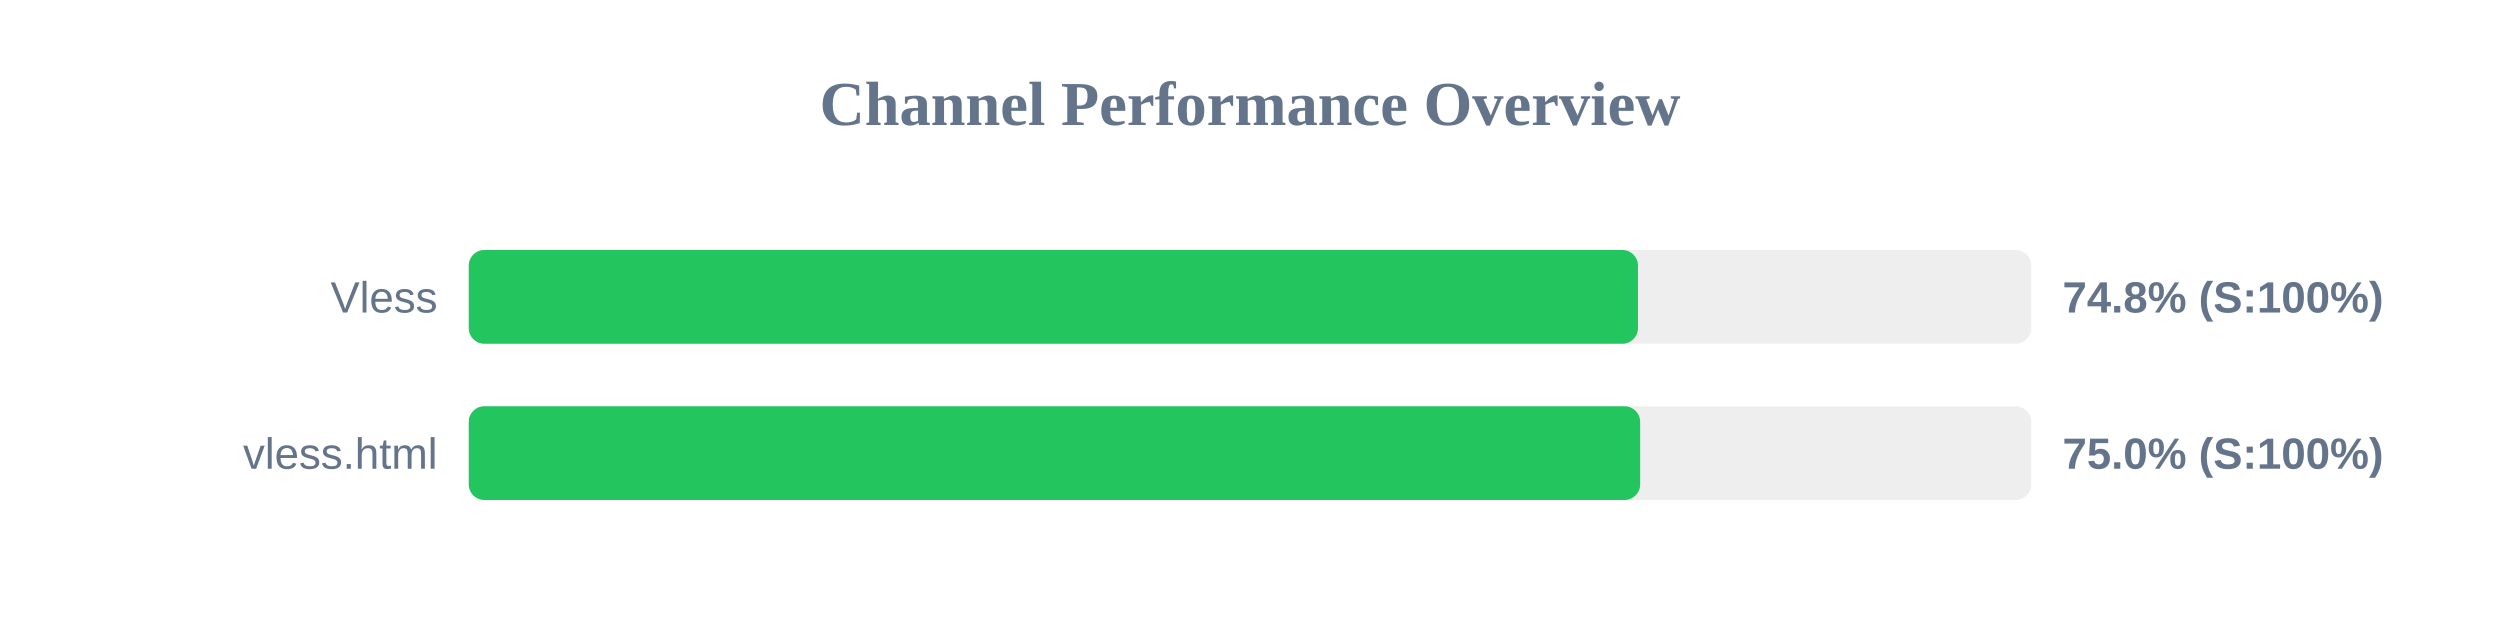
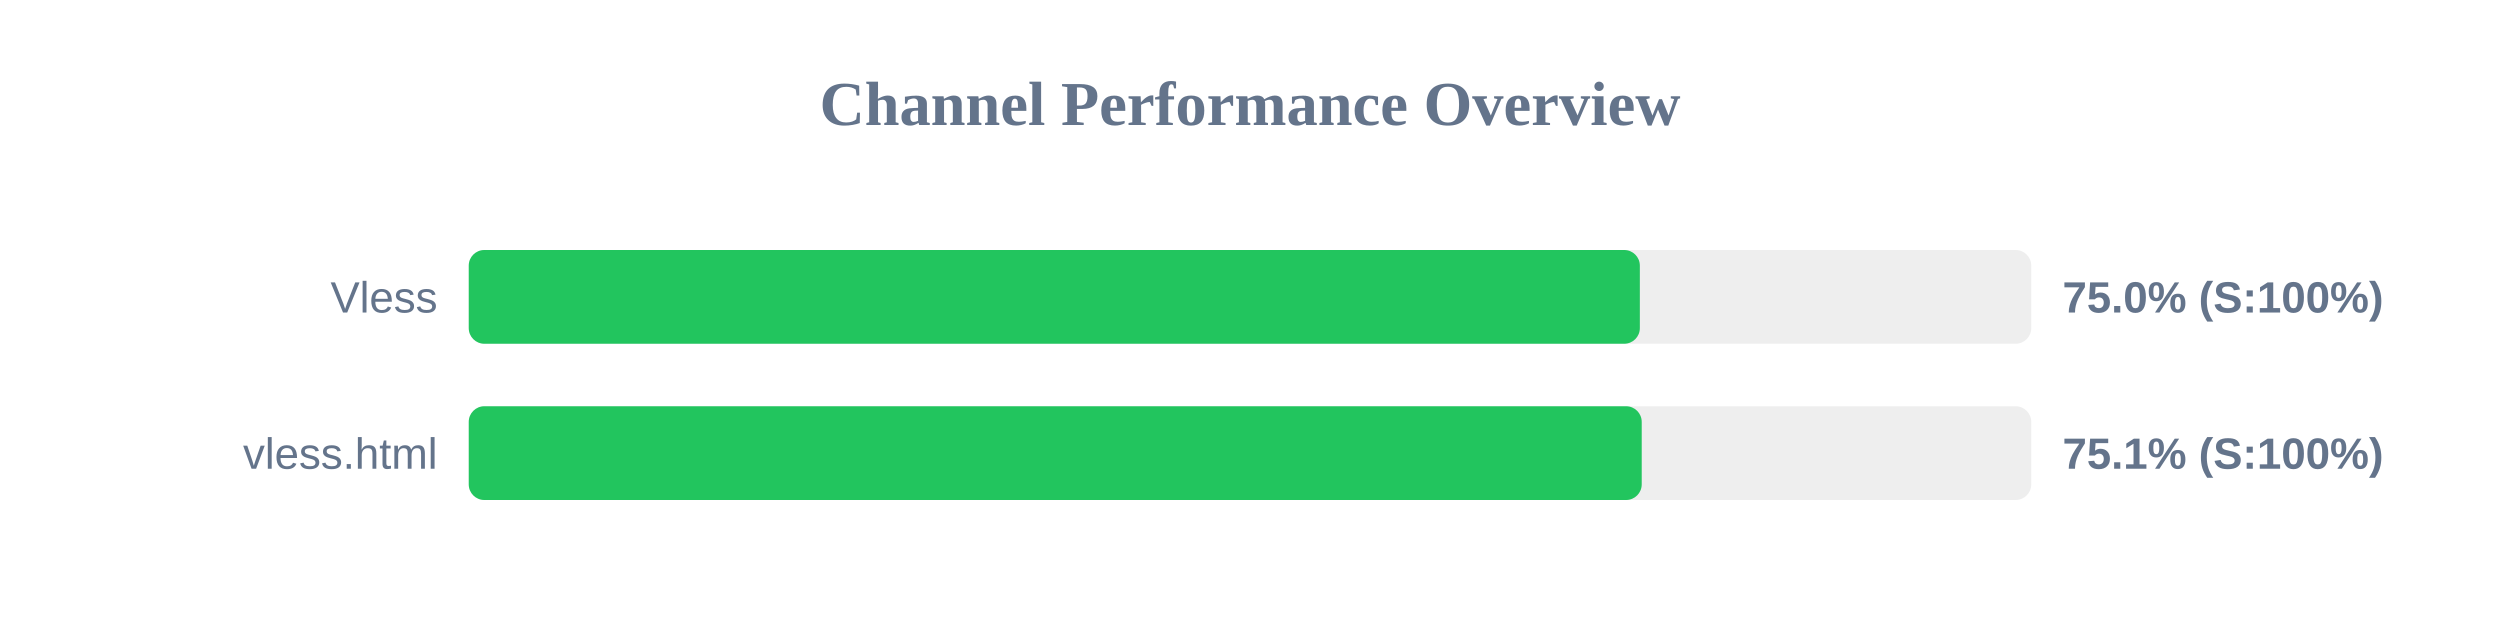
<svg xmlns="http://www.w3.org/2000/svg" width="800" height="200" version="1.1">
  <style>
        .row { font: 14px Arial; fill: #64748b; }
        .score { font: bold 14px Arial; fill: #64748b; }
    </style>
  <text x="400" y="40" text-anchor="middle" font-size="20px" font-weight="bold" fill="#64748b">Channel Performance Overview</text>
  <rect x="150" y="80" width="500" height="30" fill="#eee" rx="5" />
-   <rect x="150" y="80" width="374.15" height="30" fill="#22c55e" rx="5" />
+   <rect x="150" y="80" width="374.75" height="30" fill="#22c55e" rx="5" />
  <text x="140" y="100" text-anchor="end" class="row">Vless</text>
-   <text x="660" y="100" text-anchor="start" class="score">74.8% (S:100%)</text>
+   <text x="660" y="100" text-anchor="start" class="score">75.0% (S:100%)</text>
  <rect x="150" y="130" width="500" height="30" fill="#eee" rx="5" />
-   <rect x="150" y="130" width="374.85" height="30" fill="#22c55e" rx="5" />
+   <rect x="150" y="130" width="375.35" height="30" fill="#22c55e" rx="5" />
  <text x="140" y="150" text-anchor="end" class="row">vless.html</text>
-   <text x="660" y="150" text-anchor="start" class="score">75.0% (S:100%)</text>
+   <text x="660" y="150" text-anchor="start" class="score">75.1% (S:100%)</text>
</svg>
